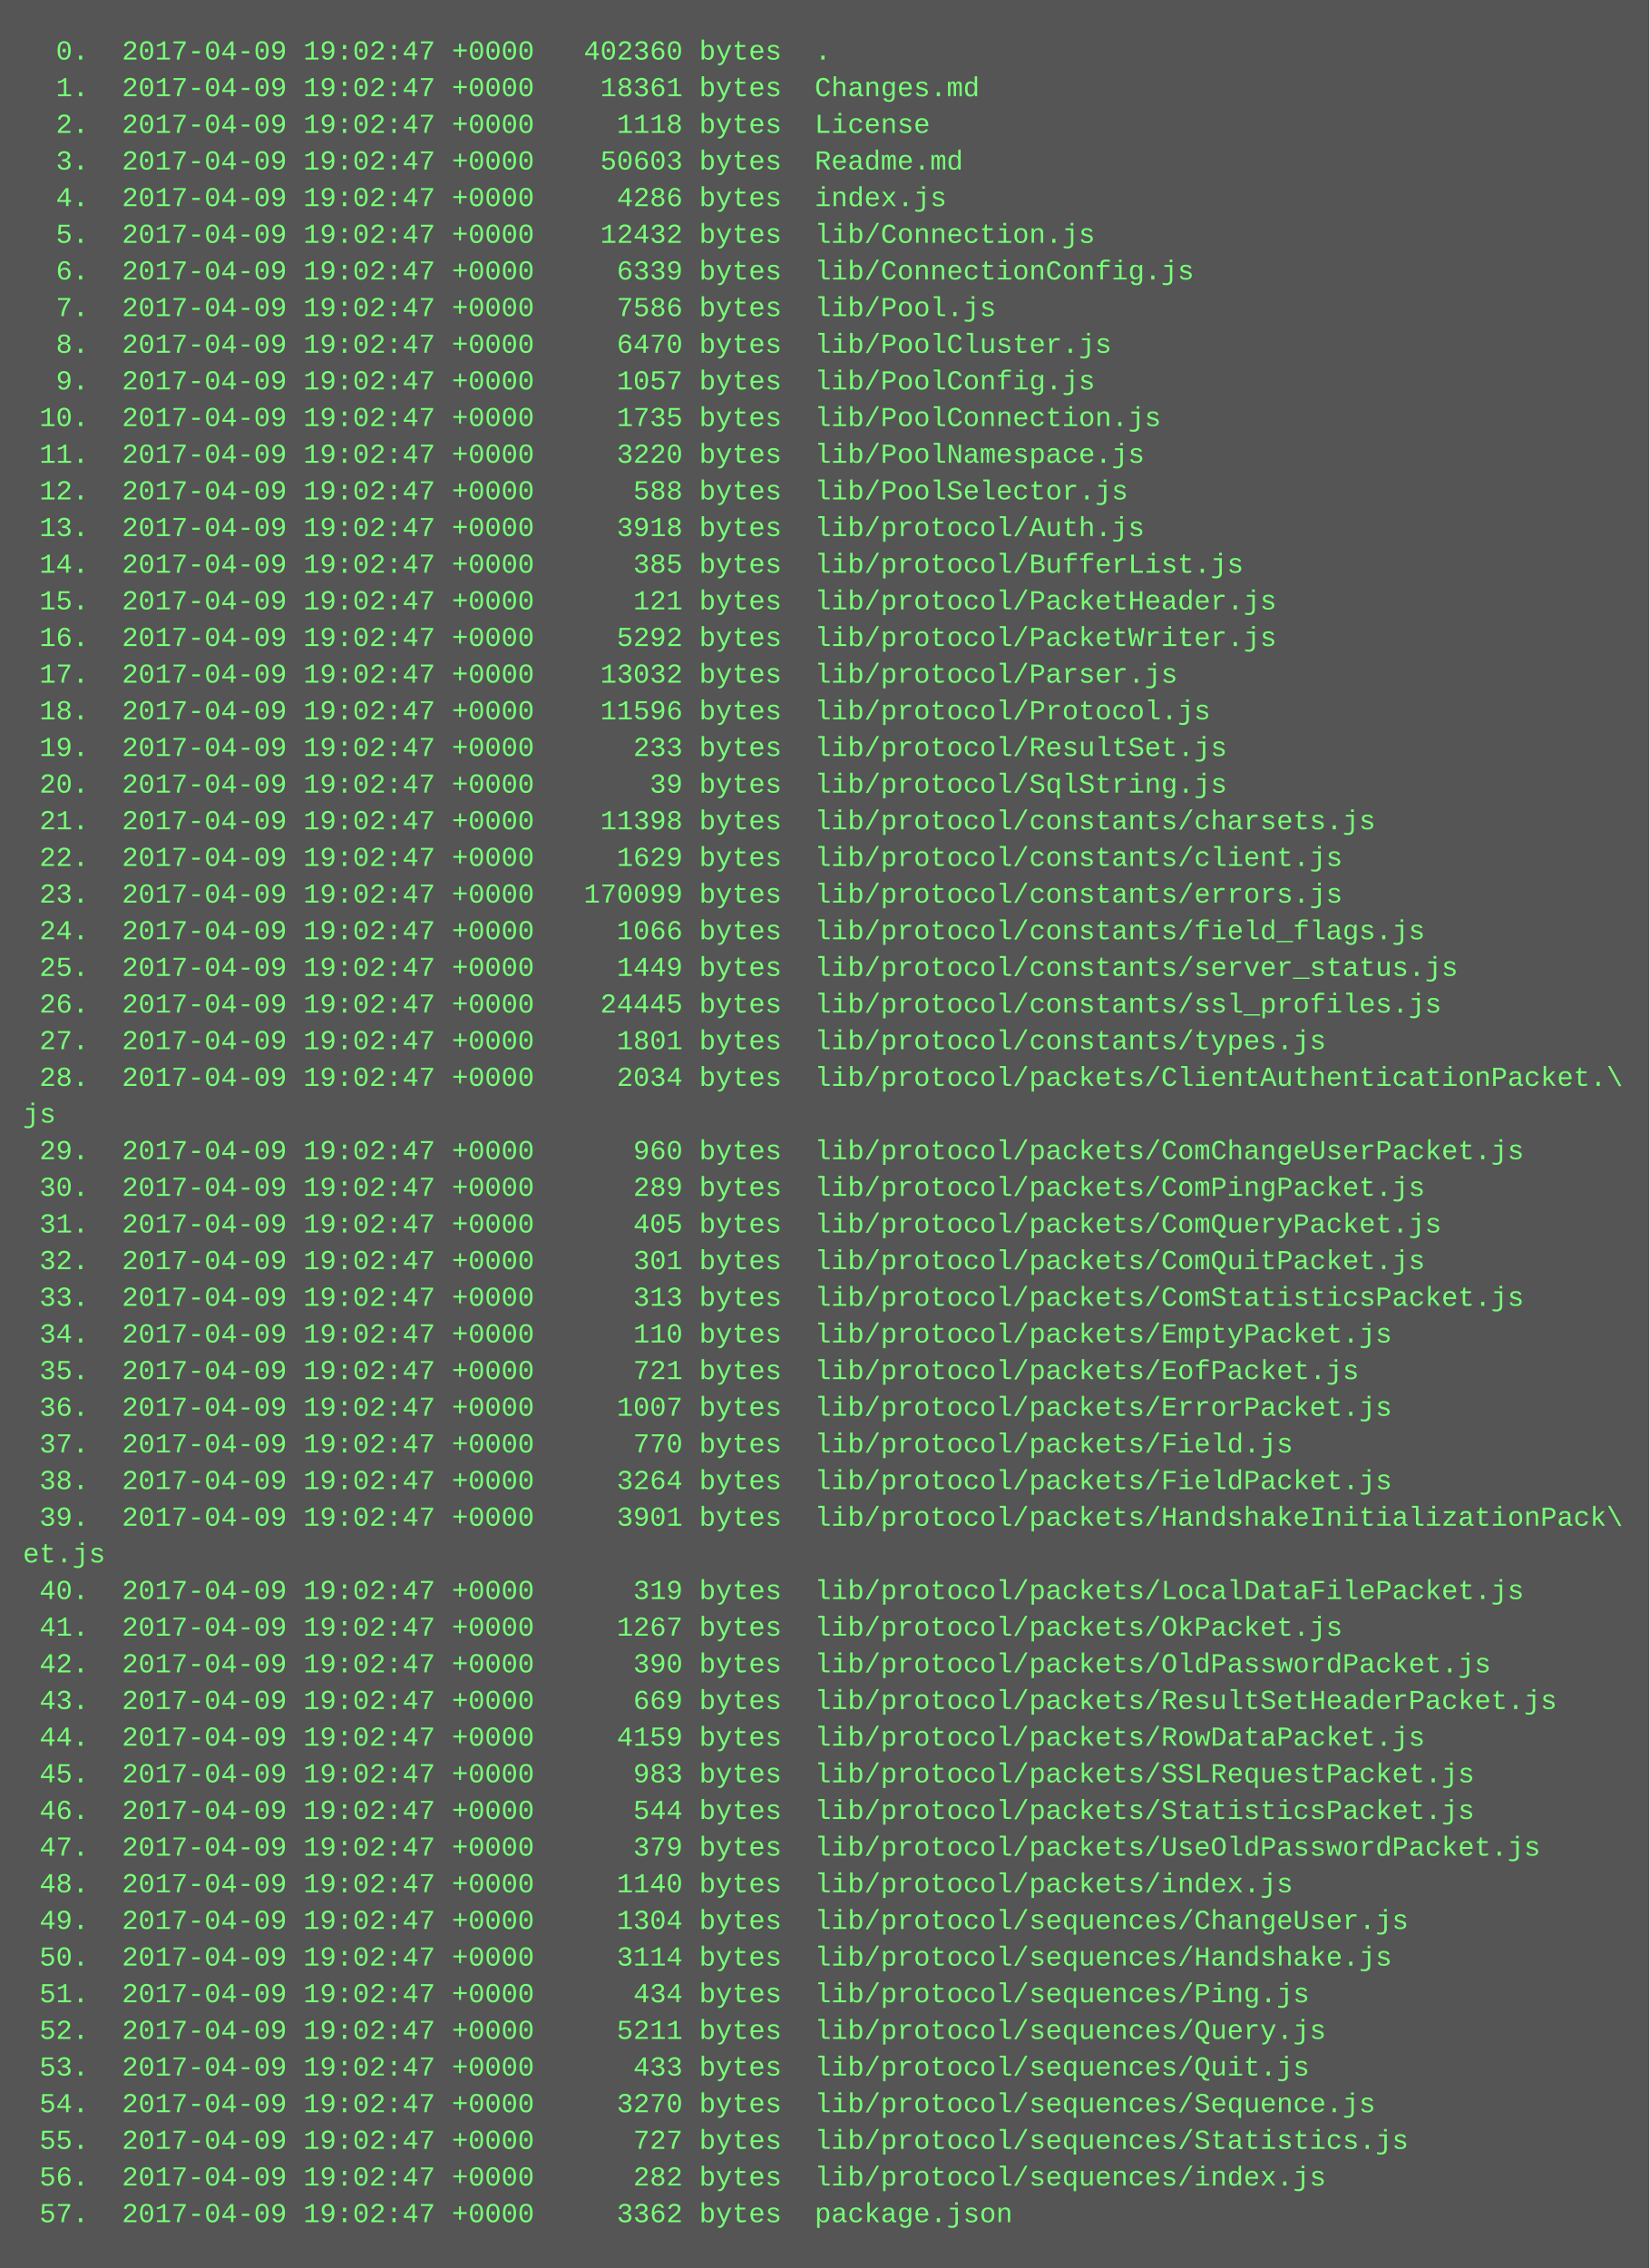
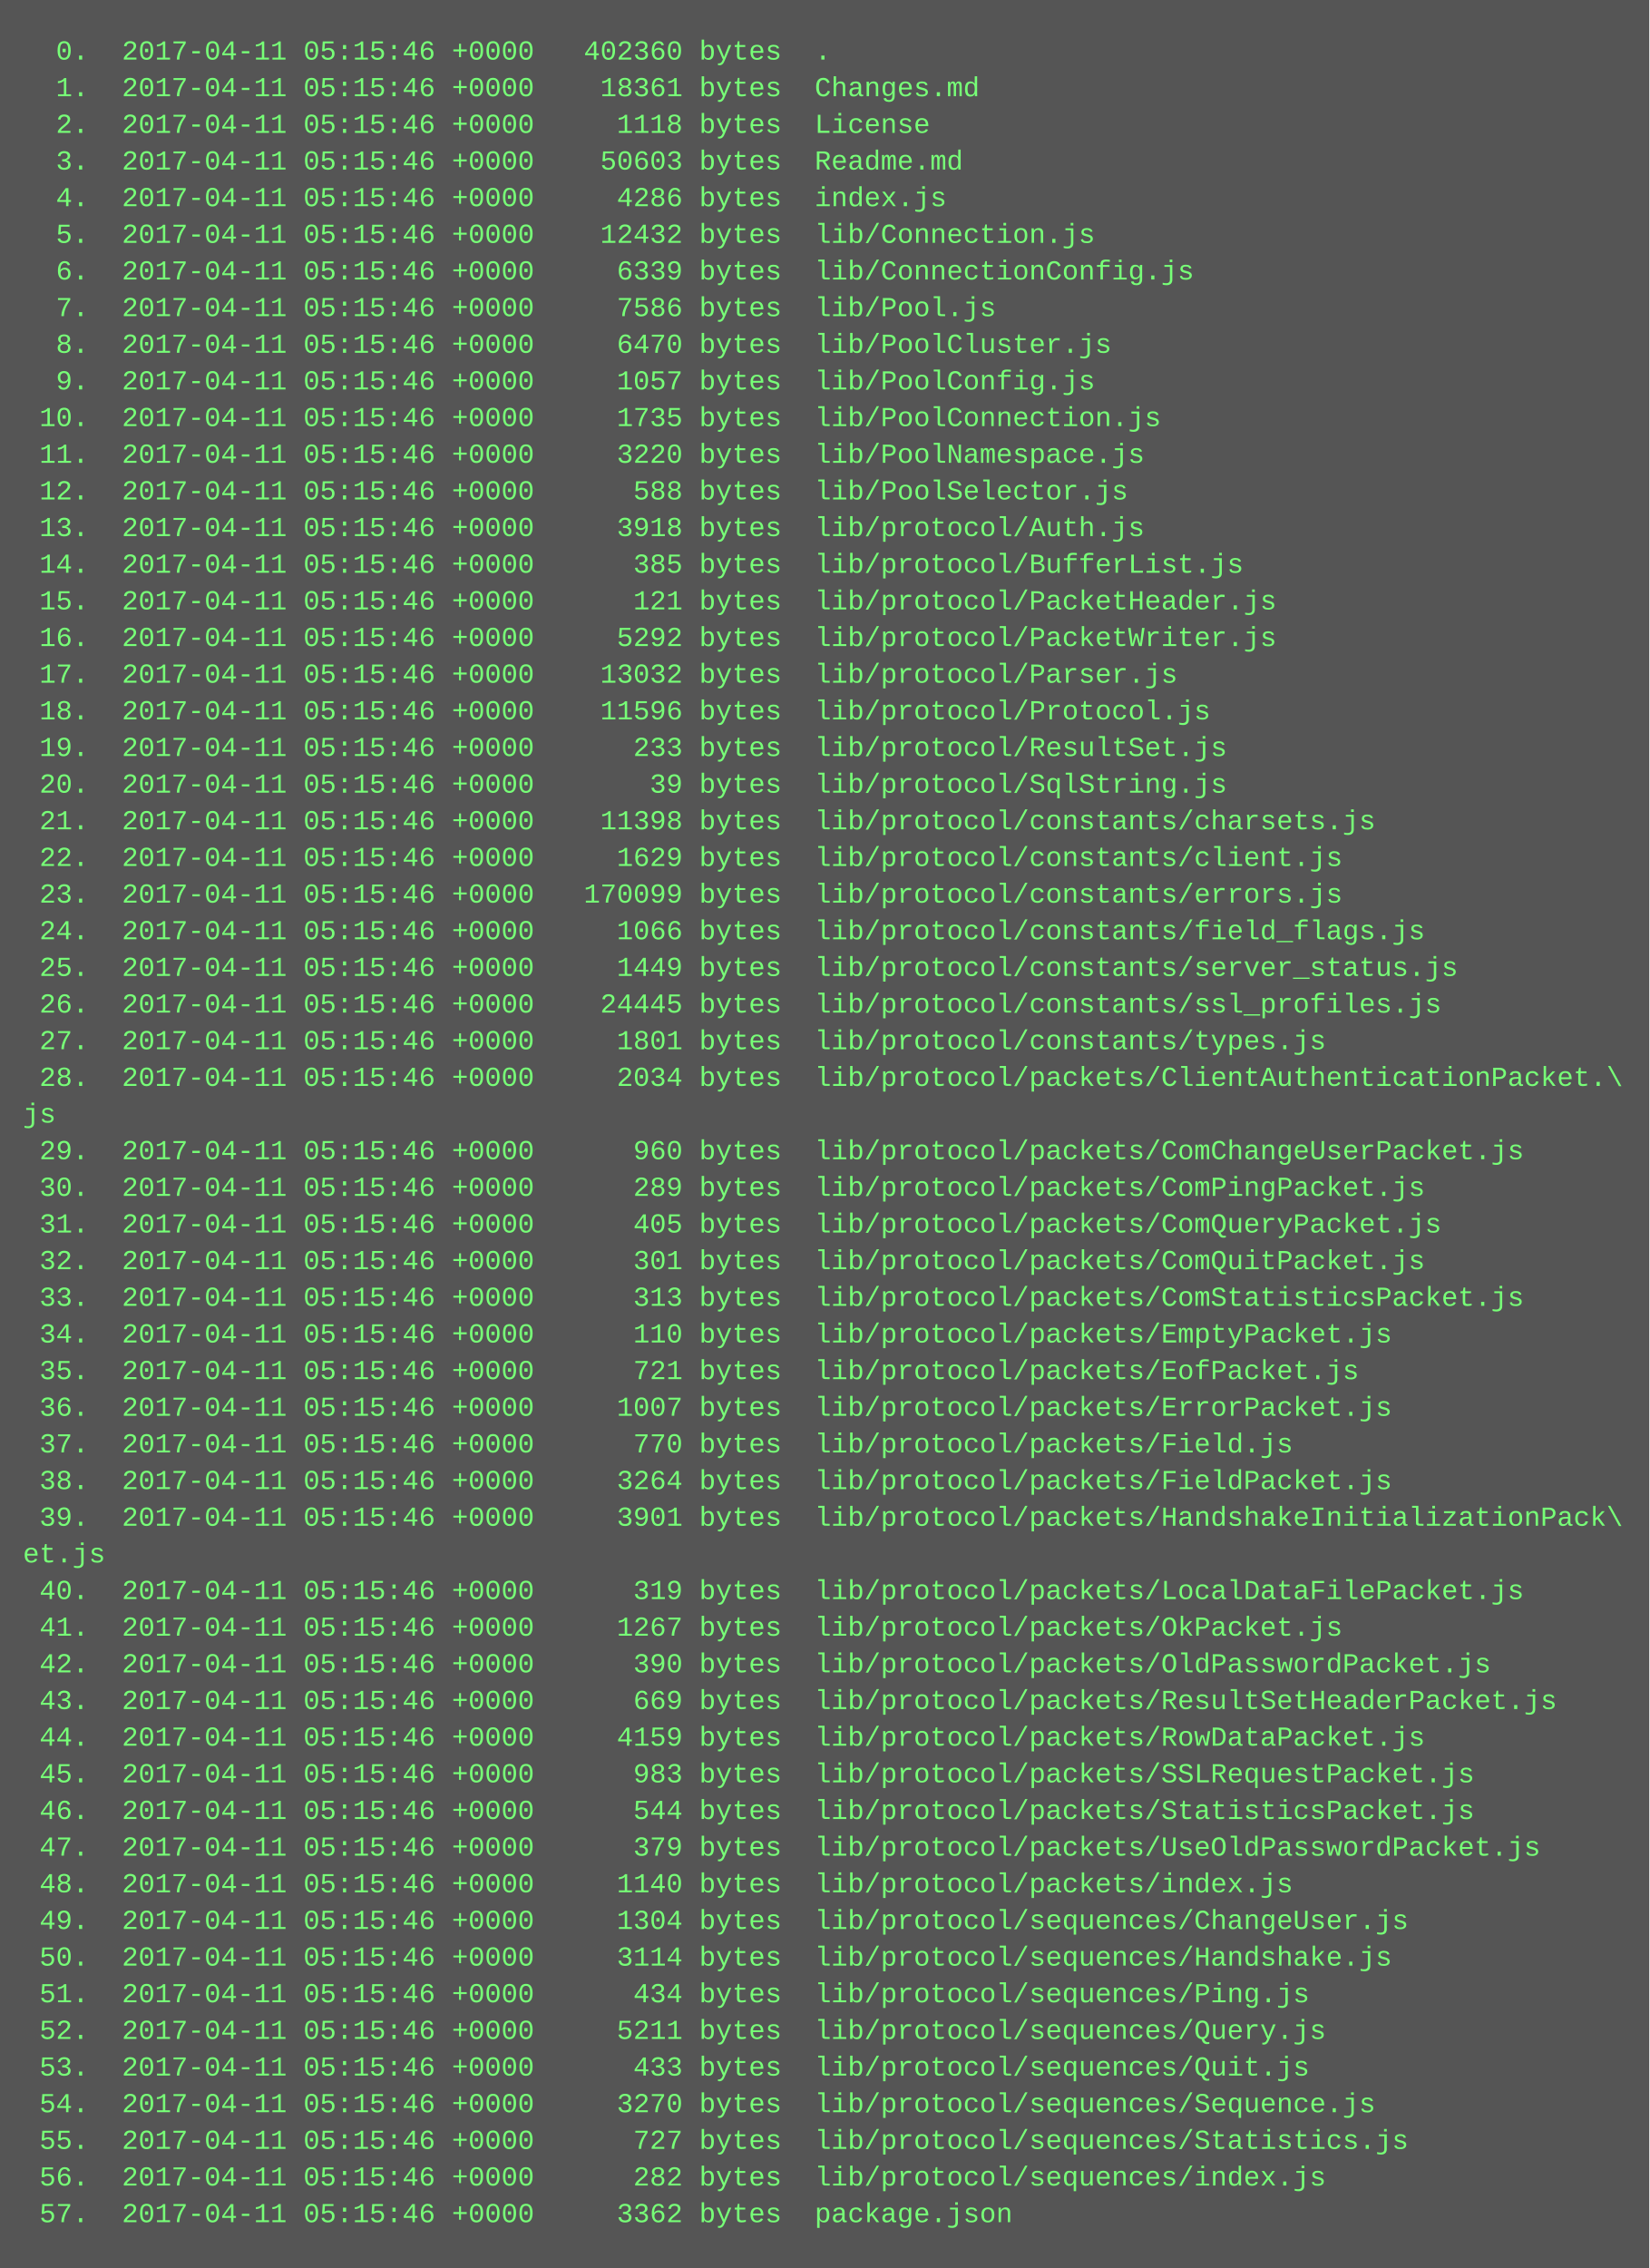
<svg xmlns="http://www.w3.org/2000/svg" height="990" width="720">
  <rect height="990" fill="#555" width="720" />
  <text fill="#7f7" font-family="Courier New" font-size="12" xml:space="preserve">
-     <tspan x="10" y="26">  0.  2017-04-09 19:02:47 +0000   402360 bytes  .</tspan>
-     <tspan x="10" y="42">  1.  2017-04-09 19:02:47 +0000    18361 bytes  Changes.md</tspan>
-     <tspan x="10" y="58">  2.  2017-04-09 19:02:47 +0000     1118 bytes  License</tspan>
-     <tspan x="10" y="74">  3.  2017-04-09 19:02:47 +0000    50603 bytes  Readme.md</tspan>
-     <tspan x="10" y="90">  4.  2017-04-09 19:02:47 +0000     4286 bytes  index.js</tspan>
-     <tspan x="10" y="106">  5.  2017-04-09 19:02:47 +0000    12432 bytes  lib/Connection.js</tspan>
-     <tspan x="10" y="122">  6.  2017-04-09 19:02:47 +0000     6339 bytes  lib/ConnectionConfig.js</tspan>
-     <tspan x="10" y="138">  7.  2017-04-09 19:02:47 +0000     7586 bytes  lib/Pool.js</tspan>
-     <tspan x="10" y="154">  8.  2017-04-09 19:02:47 +0000     6470 bytes  lib/PoolCluster.js</tspan>
-     <tspan x="10" y="170">  9.  2017-04-09 19:02:47 +0000     1057 bytes  lib/PoolConfig.js</tspan>
-     <tspan x="10" y="186"> 10.  2017-04-09 19:02:47 +0000     1735 bytes  lib/PoolConnection.js</tspan>
-     <tspan x="10" y="202"> 11.  2017-04-09 19:02:47 +0000     3220 bytes  lib/PoolNamespace.js</tspan>
-     <tspan x="10" y="218"> 12.  2017-04-09 19:02:47 +0000      588 bytes  lib/PoolSelector.js</tspan>
-     <tspan x="10" y="234"> 13.  2017-04-09 19:02:47 +0000     3918 bytes  lib/protocol/Auth.js</tspan>
-     <tspan x="10" y="250"> 14.  2017-04-09 19:02:47 +0000      385 bytes  lib/protocol/BufferList.js</tspan>
-     <tspan x="10" y="266"> 15.  2017-04-09 19:02:47 +0000      121 bytes  lib/protocol/PacketHeader.js</tspan>
-     <tspan x="10" y="282"> 16.  2017-04-09 19:02:47 +0000     5292 bytes  lib/protocol/PacketWriter.js</tspan>
-     <tspan x="10" y="298"> 17.  2017-04-09 19:02:47 +0000    13032 bytes  lib/protocol/Parser.js</tspan>
-     <tspan x="10" y="314"> 18.  2017-04-09 19:02:47 +0000    11596 bytes  lib/protocol/Protocol.js</tspan>
-     <tspan x="10" y="330"> 19.  2017-04-09 19:02:47 +0000      233 bytes  lib/protocol/ResultSet.js</tspan>
-     <tspan x="10" y="346"> 20.  2017-04-09 19:02:47 +0000       39 bytes  lib/protocol/SqlString.js</tspan>
-     <tspan x="10" y="362"> 21.  2017-04-09 19:02:47 +0000    11398 bytes  lib/protocol/constants/charsets.js</tspan>
-     <tspan x="10" y="378"> 22.  2017-04-09 19:02:47 +0000     1629 bytes  lib/protocol/constants/client.js</tspan>
-     <tspan x="10" y="394"> 23.  2017-04-09 19:02:47 +0000   170099 bytes  lib/protocol/constants/errors.js</tspan>
-     <tspan x="10" y="410"> 24.  2017-04-09 19:02:47 +0000     1066 bytes  lib/protocol/constants/field_flags.js</tspan>
-     <tspan x="10" y="426"> 25.  2017-04-09 19:02:47 +0000     1449 bytes  lib/protocol/constants/server_status.js</tspan>
-     <tspan x="10" y="442"> 26.  2017-04-09 19:02:47 +0000    24445 bytes  lib/protocol/constants/ssl_profiles.js</tspan>
-     <tspan x="10" y="458"> 27.  2017-04-09 19:02:47 +0000     1801 bytes  lib/protocol/constants/types.js</tspan>
-     <tspan x="10" y="474"> 28.  2017-04-09 19:02:47 +0000     2034 bytes  lib/protocol/packets/ClientAuthenticationPacket.\</tspan>
+     <tspan x="10" y="26">  0.  2017-04-11 05:15:46 +0000   402360 bytes  .</tspan>
+     <tspan x="10" y="42">  1.  2017-04-11 05:15:46 +0000    18361 bytes  Changes.md</tspan>
+     <tspan x="10" y="58">  2.  2017-04-11 05:15:46 +0000     1118 bytes  License</tspan>
+     <tspan x="10" y="74">  3.  2017-04-11 05:15:46 +0000    50603 bytes  Readme.md</tspan>
+     <tspan x="10" y="90">  4.  2017-04-11 05:15:46 +0000     4286 bytes  index.js</tspan>
+     <tspan x="10" y="106">  5.  2017-04-11 05:15:46 +0000    12432 bytes  lib/Connection.js</tspan>
+     <tspan x="10" y="122">  6.  2017-04-11 05:15:46 +0000     6339 bytes  lib/ConnectionConfig.js</tspan>
+     <tspan x="10" y="138">  7.  2017-04-11 05:15:46 +0000     7586 bytes  lib/Pool.js</tspan>
+     <tspan x="10" y="154">  8.  2017-04-11 05:15:46 +0000     6470 bytes  lib/PoolCluster.js</tspan>
+     <tspan x="10" y="170">  9.  2017-04-11 05:15:46 +0000     1057 bytes  lib/PoolConfig.js</tspan>
+     <tspan x="10" y="186"> 10.  2017-04-11 05:15:46 +0000     1735 bytes  lib/PoolConnection.js</tspan>
+     <tspan x="10" y="202"> 11.  2017-04-11 05:15:46 +0000     3220 bytes  lib/PoolNamespace.js</tspan>
+     <tspan x="10" y="218"> 12.  2017-04-11 05:15:46 +0000      588 bytes  lib/PoolSelector.js</tspan>
+     <tspan x="10" y="234"> 13.  2017-04-11 05:15:46 +0000     3918 bytes  lib/protocol/Auth.js</tspan>
+     <tspan x="10" y="250"> 14.  2017-04-11 05:15:46 +0000      385 bytes  lib/protocol/BufferList.js</tspan>
+     <tspan x="10" y="266"> 15.  2017-04-11 05:15:46 +0000      121 bytes  lib/protocol/PacketHeader.js</tspan>
+     <tspan x="10" y="282"> 16.  2017-04-11 05:15:46 +0000     5292 bytes  lib/protocol/PacketWriter.js</tspan>
+     <tspan x="10" y="298"> 17.  2017-04-11 05:15:46 +0000    13032 bytes  lib/protocol/Parser.js</tspan>
+     <tspan x="10" y="314"> 18.  2017-04-11 05:15:46 +0000    11596 bytes  lib/protocol/Protocol.js</tspan>
+     <tspan x="10" y="330"> 19.  2017-04-11 05:15:46 +0000      233 bytes  lib/protocol/ResultSet.js</tspan>
+     <tspan x="10" y="346"> 20.  2017-04-11 05:15:46 +0000       39 bytes  lib/protocol/SqlString.js</tspan>
+     <tspan x="10" y="362"> 21.  2017-04-11 05:15:46 +0000    11398 bytes  lib/protocol/constants/charsets.js</tspan>
+     <tspan x="10" y="378"> 22.  2017-04-11 05:15:46 +0000     1629 bytes  lib/protocol/constants/client.js</tspan>
+     <tspan x="10" y="394"> 23.  2017-04-11 05:15:46 +0000   170099 bytes  lib/protocol/constants/errors.js</tspan>
+     <tspan x="10" y="410"> 24.  2017-04-11 05:15:46 +0000     1066 bytes  lib/protocol/constants/field_flags.js</tspan>
+     <tspan x="10" y="426"> 25.  2017-04-11 05:15:46 +0000     1449 bytes  lib/protocol/constants/server_status.js</tspan>
+     <tspan x="10" y="442"> 26.  2017-04-11 05:15:46 +0000    24445 bytes  lib/protocol/constants/ssl_profiles.js</tspan>
+     <tspan x="10" y="458"> 27.  2017-04-11 05:15:46 +0000     1801 bytes  lib/protocol/constants/types.js</tspan>
+     <tspan x="10" y="474"> 28.  2017-04-11 05:15:46 +0000     2034 bytes  lib/protocol/packets/ClientAuthenticationPacket.\</tspan>
    <tspan x="10" y="490">js</tspan>
-     <tspan x="10" y="506"> 29.  2017-04-09 19:02:47 +0000      960 bytes  lib/protocol/packets/ComChangeUserPacket.js</tspan>
-     <tspan x="10" y="522"> 30.  2017-04-09 19:02:47 +0000      289 bytes  lib/protocol/packets/ComPingPacket.js</tspan>
-     <tspan x="10" y="538"> 31.  2017-04-09 19:02:47 +0000      405 bytes  lib/protocol/packets/ComQueryPacket.js</tspan>
-     <tspan x="10" y="554"> 32.  2017-04-09 19:02:47 +0000      301 bytes  lib/protocol/packets/ComQuitPacket.js</tspan>
-     <tspan x="10" y="570"> 33.  2017-04-09 19:02:47 +0000      313 bytes  lib/protocol/packets/ComStatisticsPacket.js</tspan>
-     <tspan x="10" y="586"> 34.  2017-04-09 19:02:47 +0000      110 bytes  lib/protocol/packets/EmptyPacket.js</tspan>
-     <tspan x="10" y="602"> 35.  2017-04-09 19:02:47 +0000      721 bytes  lib/protocol/packets/EofPacket.js</tspan>
-     <tspan x="10" y="618"> 36.  2017-04-09 19:02:47 +0000     1007 bytes  lib/protocol/packets/ErrorPacket.js</tspan>
-     <tspan x="10" y="634"> 37.  2017-04-09 19:02:47 +0000      770 bytes  lib/protocol/packets/Field.js</tspan>
-     <tspan x="10" y="650"> 38.  2017-04-09 19:02:47 +0000     3264 bytes  lib/protocol/packets/FieldPacket.js</tspan>
-     <tspan x="10" y="666"> 39.  2017-04-09 19:02:47 +0000     3901 bytes  lib/protocol/packets/HandshakeInitializationPack\</tspan>
+     <tspan x="10" y="506"> 29.  2017-04-11 05:15:46 +0000      960 bytes  lib/protocol/packets/ComChangeUserPacket.js</tspan>
+     <tspan x="10" y="522"> 30.  2017-04-11 05:15:46 +0000      289 bytes  lib/protocol/packets/ComPingPacket.js</tspan>
+     <tspan x="10" y="538"> 31.  2017-04-11 05:15:46 +0000      405 bytes  lib/protocol/packets/ComQueryPacket.js</tspan>
+     <tspan x="10" y="554"> 32.  2017-04-11 05:15:46 +0000      301 bytes  lib/protocol/packets/ComQuitPacket.js</tspan>
+     <tspan x="10" y="570"> 33.  2017-04-11 05:15:46 +0000      313 bytes  lib/protocol/packets/ComStatisticsPacket.js</tspan>
+     <tspan x="10" y="586"> 34.  2017-04-11 05:15:46 +0000      110 bytes  lib/protocol/packets/EmptyPacket.js</tspan>
+     <tspan x="10" y="602"> 35.  2017-04-11 05:15:46 +0000      721 bytes  lib/protocol/packets/EofPacket.js</tspan>
+     <tspan x="10" y="618"> 36.  2017-04-11 05:15:46 +0000     1007 bytes  lib/protocol/packets/ErrorPacket.js</tspan>
+     <tspan x="10" y="634"> 37.  2017-04-11 05:15:46 +0000      770 bytes  lib/protocol/packets/Field.js</tspan>
+     <tspan x="10" y="650"> 38.  2017-04-11 05:15:46 +0000     3264 bytes  lib/protocol/packets/FieldPacket.js</tspan>
+     <tspan x="10" y="666"> 39.  2017-04-11 05:15:46 +0000     3901 bytes  lib/protocol/packets/HandshakeInitializationPack\</tspan>
    <tspan x="10" y="682">et.js</tspan>
-     <tspan x="10" y="698"> 40.  2017-04-09 19:02:47 +0000      319 bytes  lib/protocol/packets/LocalDataFilePacket.js</tspan>
-     <tspan x="10" y="714"> 41.  2017-04-09 19:02:47 +0000     1267 bytes  lib/protocol/packets/OkPacket.js</tspan>
-     <tspan x="10" y="730"> 42.  2017-04-09 19:02:47 +0000      390 bytes  lib/protocol/packets/OldPasswordPacket.js</tspan>
-     <tspan x="10" y="746"> 43.  2017-04-09 19:02:47 +0000      669 bytes  lib/protocol/packets/ResultSetHeaderPacket.js</tspan>
-     <tspan x="10" y="762"> 44.  2017-04-09 19:02:47 +0000     4159 bytes  lib/protocol/packets/RowDataPacket.js</tspan>
-     <tspan x="10" y="778"> 45.  2017-04-09 19:02:47 +0000      983 bytes  lib/protocol/packets/SSLRequestPacket.js</tspan>
-     <tspan x="10" y="794"> 46.  2017-04-09 19:02:47 +0000      544 bytes  lib/protocol/packets/StatisticsPacket.js</tspan>
-     <tspan x="10" y="810"> 47.  2017-04-09 19:02:47 +0000      379 bytes  lib/protocol/packets/UseOldPasswordPacket.js</tspan>
-     <tspan x="10" y="826"> 48.  2017-04-09 19:02:47 +0000     1140 bytes  lib/protocol/packets/index.js</tspan>
-     <tspan x="10" y="842"> 49.  2017-04-09 19:02:47 +0000     1304 bytes  lib/protocol/sequences/ChangeUser.js</tspan>
-     <tspan x="10" y="858"> 50.  2017-04-09 19:02:47 +0000     3114 bytes  lib/protocol/sequences/Handshake.js</tspan>
-     <tspan x="10" y="874"> 51.  2017-04-09 19:02:47 +0000      434 bytes  lib/protocol/sequences/Ping.js</tspan>
-     <tspan x="10" y="890"> 52.  2017-04-09 19:02:47 +0000     5211 bytes  lib/protocol/sequences/Query.js</tspan>
-     <tspan x="10" y="906"> 53.  2017-04-09 19:02:47 +0000      433 bytes  lib/protocol/sequences/Quit.js</tspan>
-     <tspan x="10" y="922"> 54.  2017-04-09 19:02:47 +0000     3270 bytes  lib/protocol/sequences/Sequence.js</tspan>
-     <tspan x="10" y="938"> 55.  2017-04-09 19:02:47 +0000      727 bytes  lib/protocol/sequences/Statistics.js</tspan>
-     <tspan x="10" y="954"> 56.  2017-04-09 19:02:47 +0000      282 bytes  lib/protocol/sequences/index.js</tspan>
-     <tspan x="10" y="970"> 57.  2017-04-09 19:02:47 +0000     3362 bytes  package.json</tspan>
+     <tspan x="10" y="698"> 40.  2017-04-11 05:15:46 +0000      319 bytes  lib/protocol/packets/LocalDataFilePacket.js</tspan>
+     <tspan x="10" y="714"> 41.  2017-04-11 05:15:46 +0000     1267 bytes  lib/protocol/packets/OkPacket.js</tspan>
+     <tspan x="10" y="730"> 42.  2017-04-11 05:15:46 +0000      390 bytes  lib/protocol/packets/OldPasswordPacket.js</tspan>
+     <tspan x="10" y="746"> 43.  2017-04-11 05:15:46 +0000      669 bytes  lib/protocol/packets/ResultSetHeaderPacket.js</tspan>
+     <tspan x="10" y="762"> 44.  2017-04-11 05:15:46 +0000     4159 bytes  lib/protocol/packets/RowDataPacket.js</tspan>
+     <tspan x="10" y="778"> 45.  2017-04-11 05:15:46 +0000      983 bytes  lib/protocol/packets/SSLRequestPacket.js</tspan>
+     <tspan x="10" y="794"> 46.  2017-04-11 05:15:46 +0000      544 bytes  lib/protocol/packets/StatisticsPacket.js</tspan>
+     <tspan x="10" y="810"> 47.  2017-04-11 05:15:46 +0000      379 bytes  lib/protocol/packets/UseOldPasswordPacket.js</tspan>
+     <tspan x="10" y="826"> 48.  2017-04-11 05:15:46 +0000     1140 bytes  lib/protocol/packets/index.js</tspan>
+     <tspan x="10" y="842"> 49.  2017-04-11 05:15:46 +0000     1304 bytes  lib/protocol/sequences/ChangeUser.js</tspan>
+     <tspan x="10" y="858"> 50.  2017-04-11 05:15:46 +0000     3114 bytes  lib/protocol/sequences/Handshake.js</tspan>
+     <tspan x="10" y="874"> 51.  2017-04-11 05:15:46 +0000      434 bytes  lib/protocol/sequences/Ping.js</tspan>
+     <tspan x="10" y="890"> 52.  2017-04-11 05:15:46 +0000     5211 bytes  lib/protocol/sequences/Query.js</tspan>
+     <tspan x="10" y="906"> 53.  2017-04-11 05:15:46 +0000      433 bytes  lib/protocol/sequences/Quit.js</tspan>
+     <tspan x="10" y="922"> 54.  2017-04-11 05:15:46 +0000     3270 bytes  lib/protocol/sequences/Sequence.js</tspan>
+     <tspan x="10" y="938"> 55.  2017-04-11 05:15:46 +0000      727 bytes  lib/protocol/sequences/Statistics.js</tspan>
+     <tspan x="10" y="954"> 56.  2017-04-11 05:15:46 +0000      282 bytes  lib/protocol/sequences/index.js</tspan>
+     <tspan x="10" y="970"> 57.  2017-04-11 05:15:46 +0000     3362 bytes  package.json</tspan>
  </text>
</svg>
